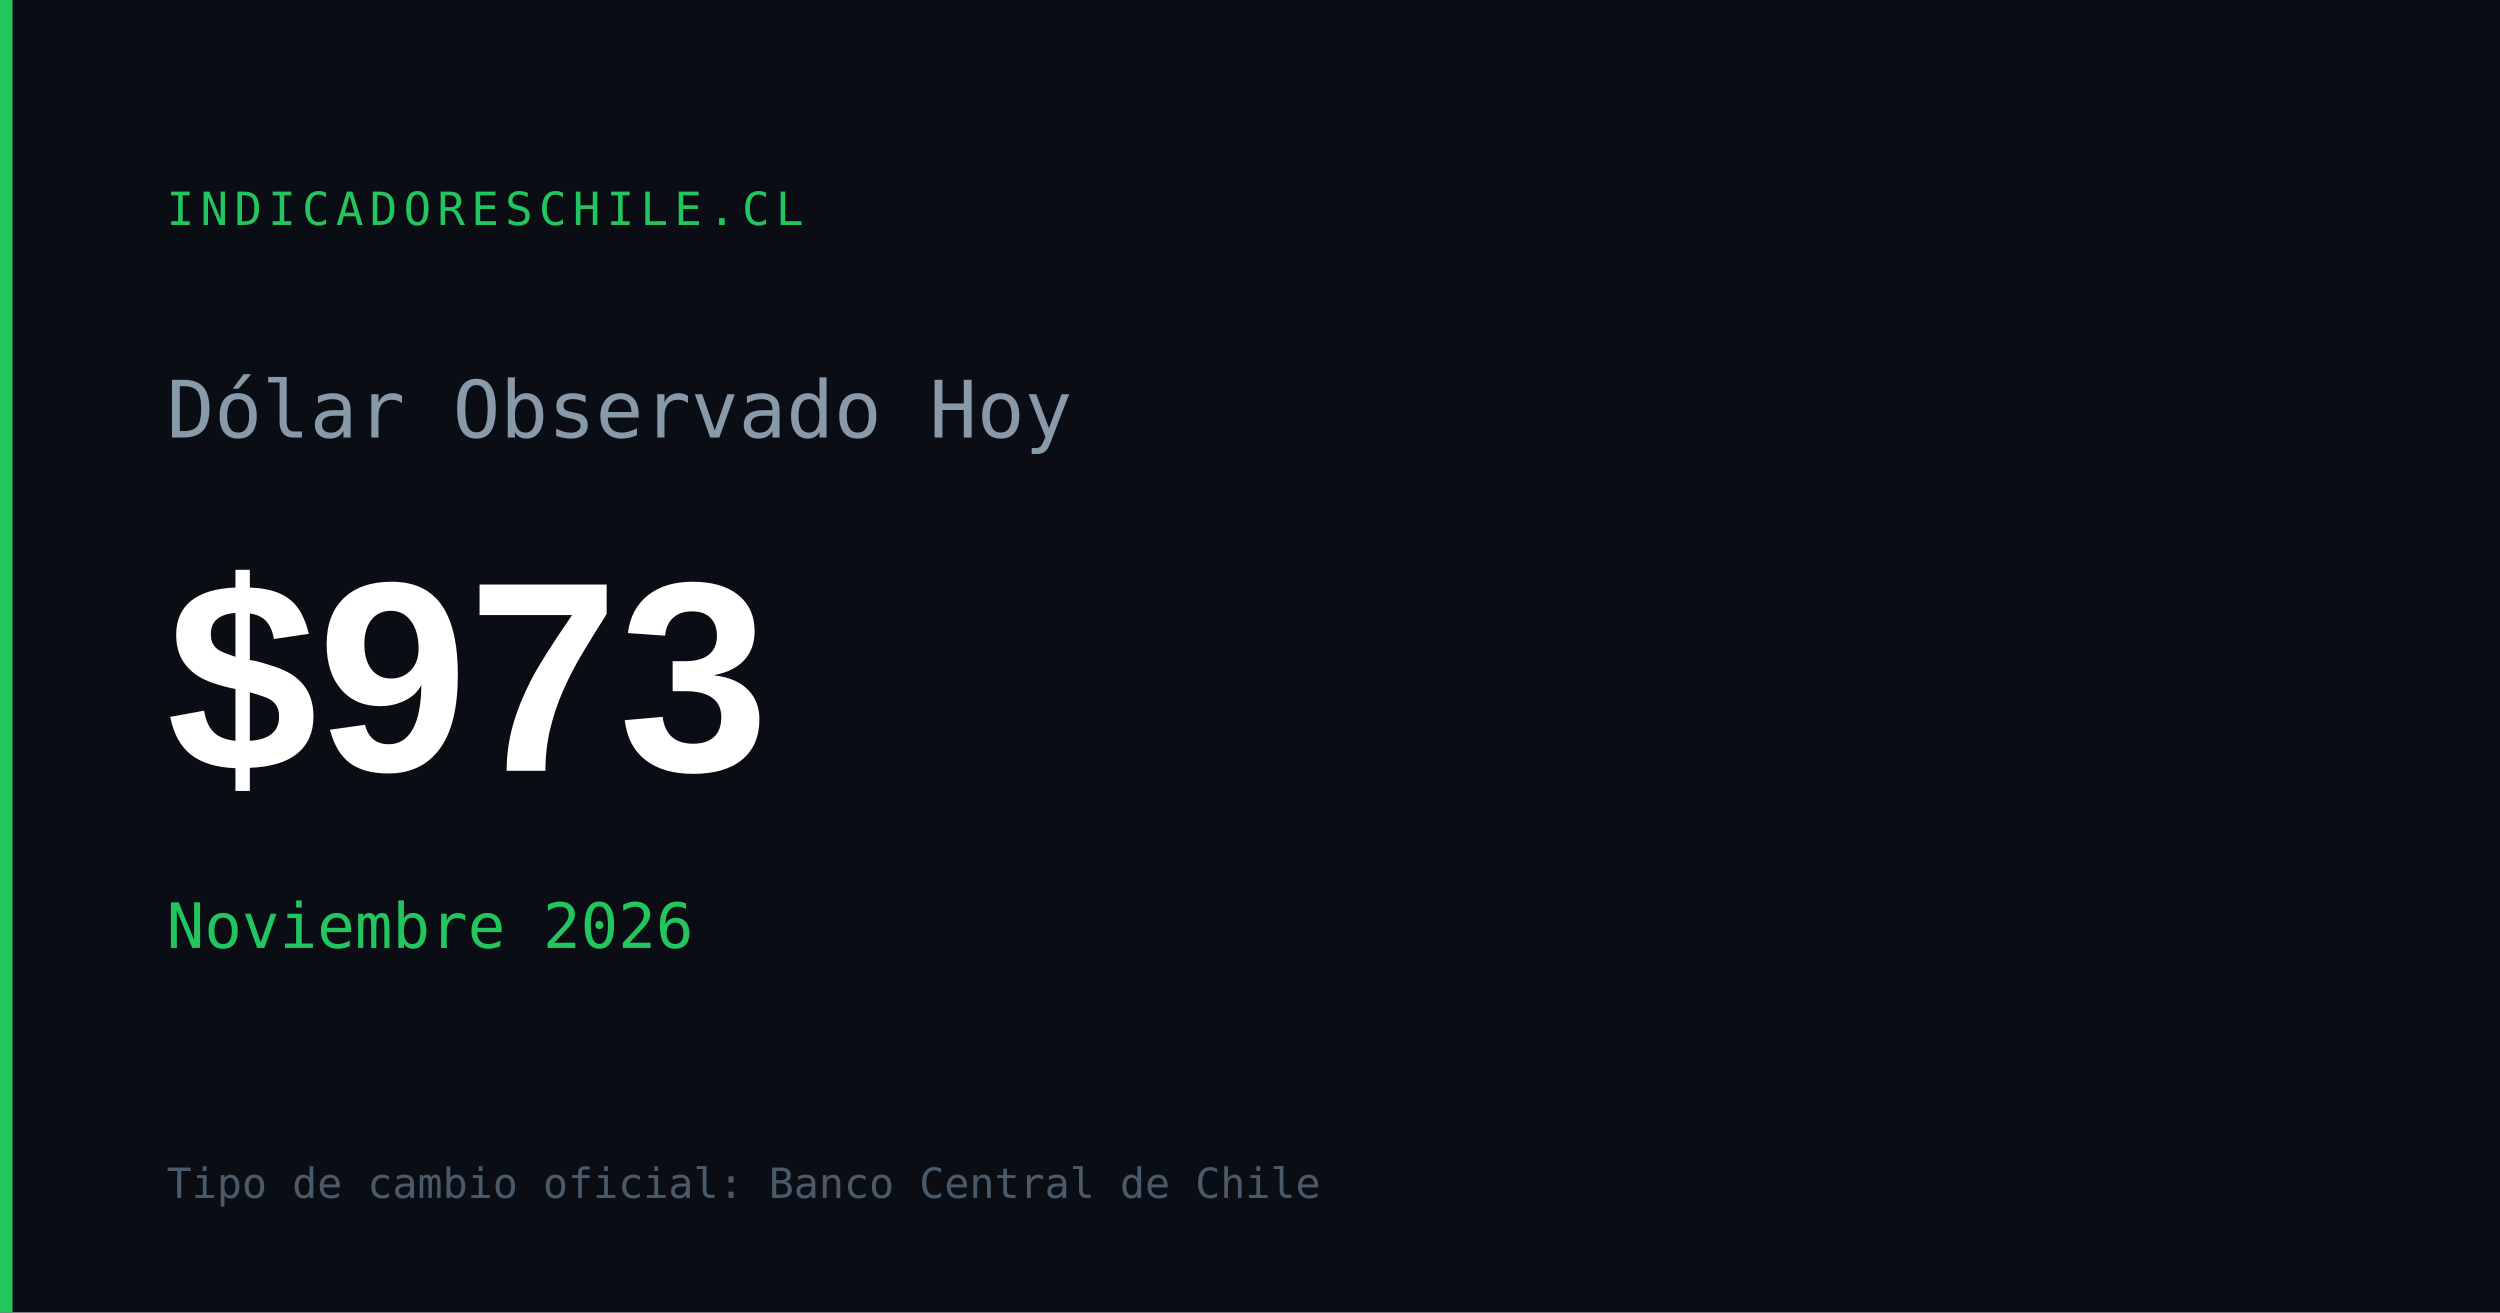
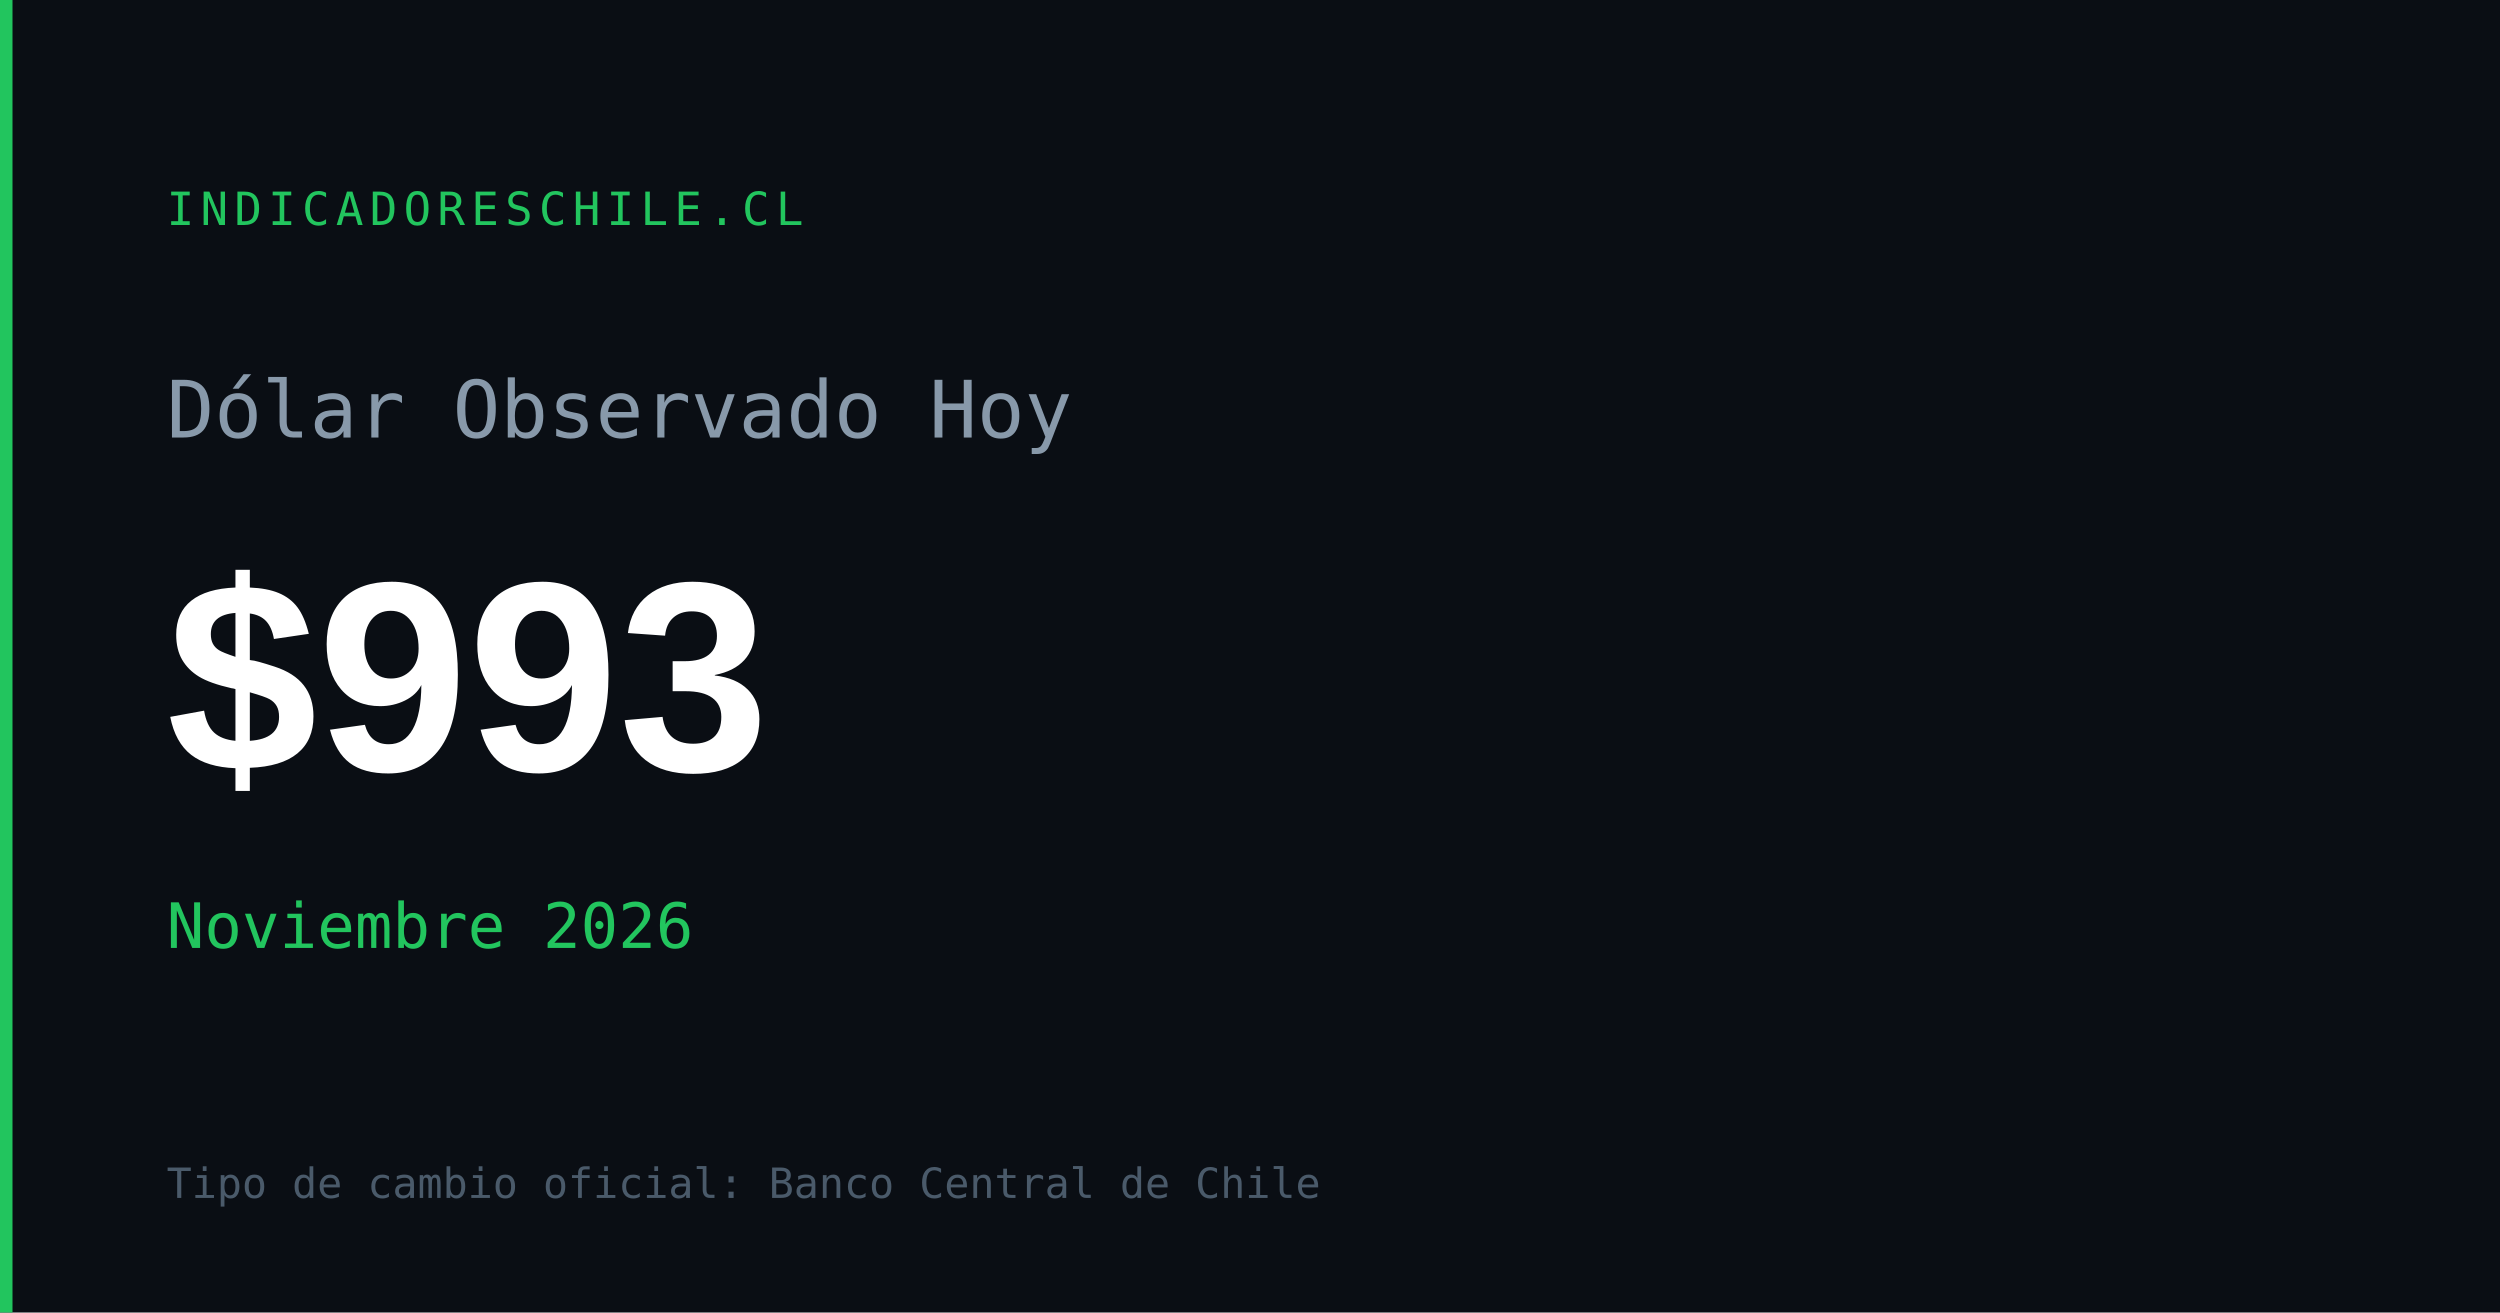
<svg xmlns="http://www.w3.org/2000/svg" width="1200" height="630" viewBox="0 0 1200 630">
  <rect width="1200" height="630" fill="#0a0e14" />
  <rect x="0" y="0" width="6" height="630" fill="#22c55e" />
  <text x="80" y="108" font-family="monospace" font-size="22" fill="#22c55e" letter-spacing="3">INDICADORESCHILE.CL</text>
  <text x="80" y="210" font-family="monospace" font-size="38" fill="#8899aa">Dólar Observado Hoy</text>
-   <text x="80" y="370" font-family="Arial,sans-serif" font-size="130" font-weight="700" fill="#ffffff" id="og-dolar-val">$973</text>
+   <text x="80" y="370" font-family="Arial,sans-serif" font-size="130" font-weight="700" fill="#ffffff" id="og-dolar-val">$993</text>
  <text x="80" y="455" font-family="monospace" font-size="30" fill="#22c55e" id="og-dolar-fecha">Noviembre 2026</text>
  <text x="80" y="575" font-family="monospace" font-size="20" fill="#4a5a6a">Tipo de cambio oficial: Banco Central de Chile</text>
</svg>
